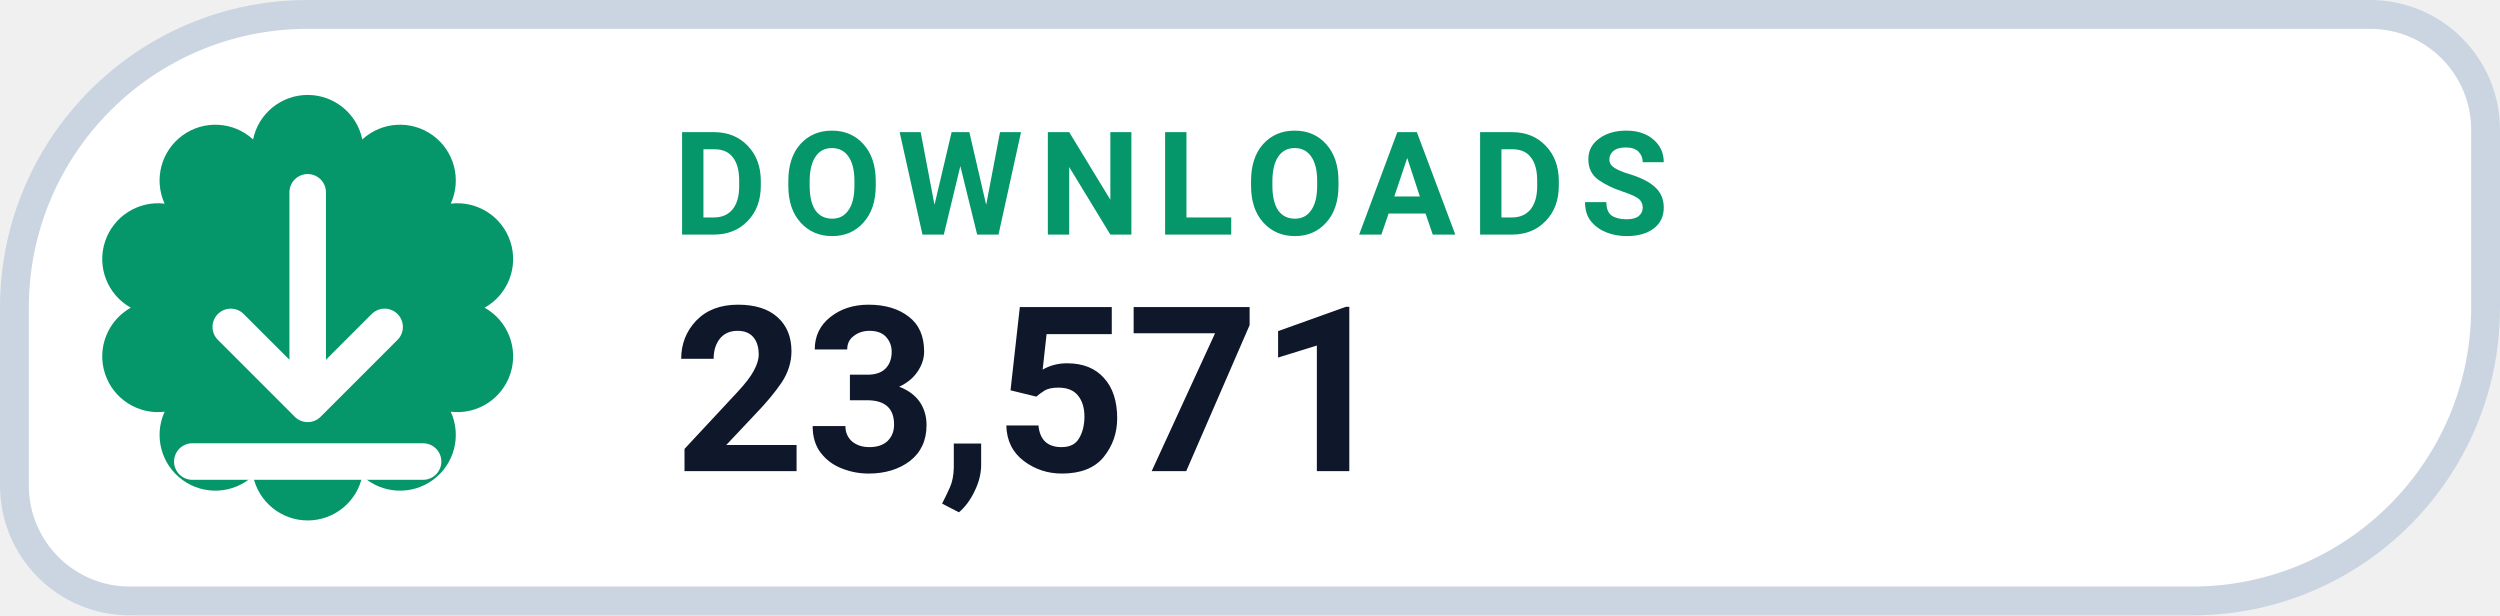
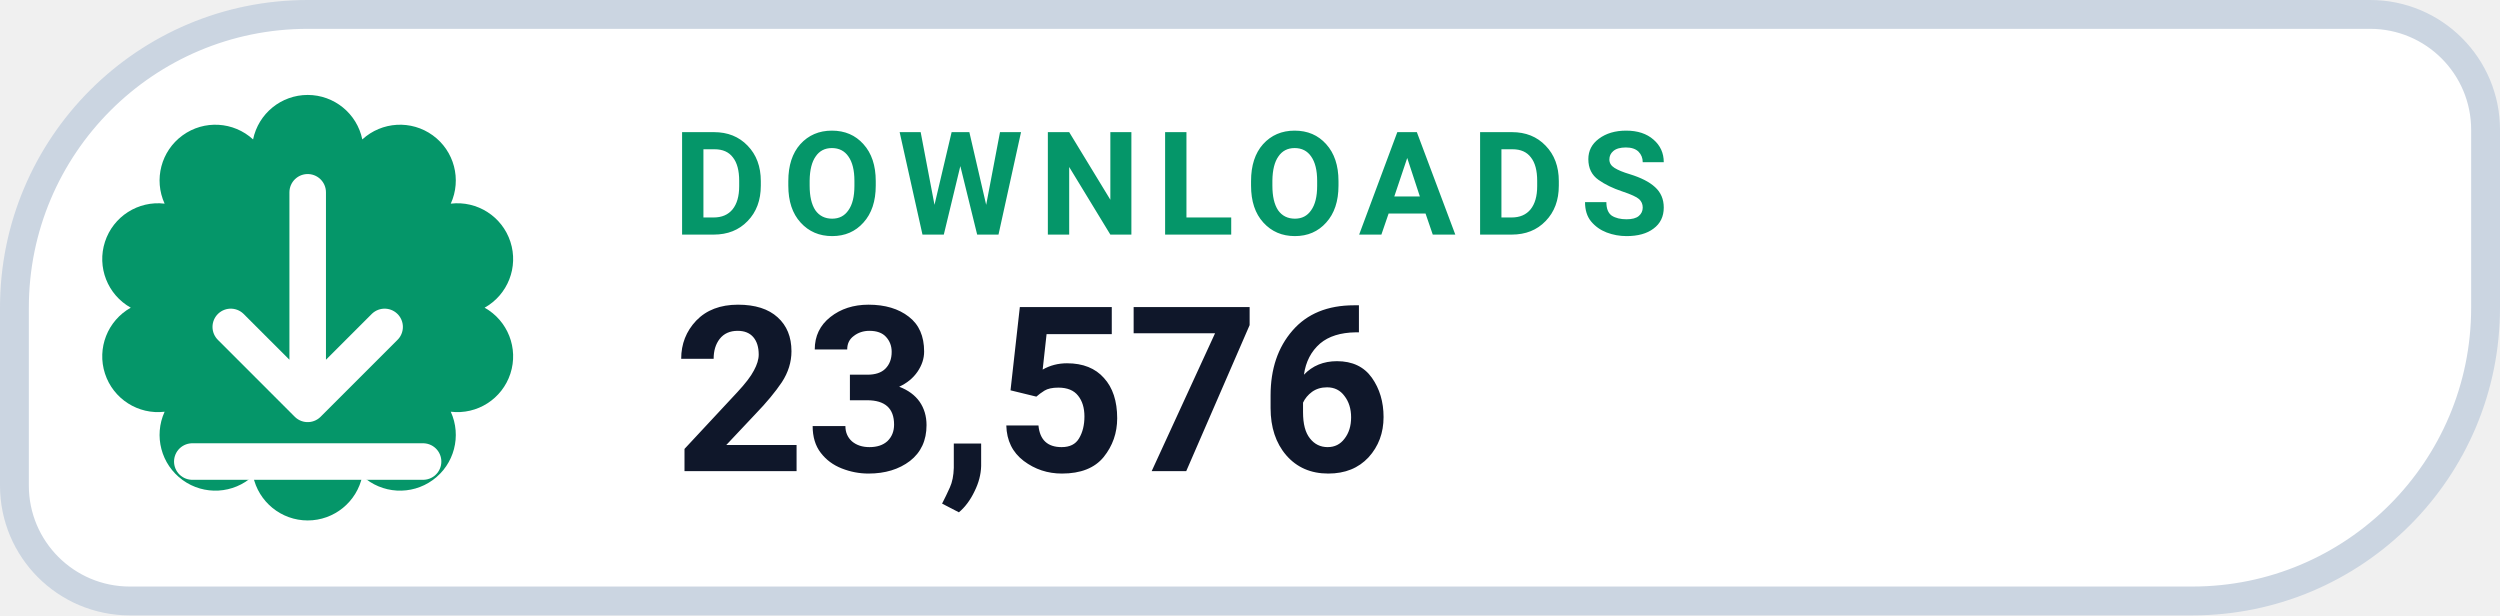
- <svg xmlns="http://www.w3.org/2000/svg" width="130" height="32" viewBox="0 0 130 32" role="img" aria-label="DOWNLOADS 23,571">
+ <svg xmlns="http://www.w3.org/2000/svg" width="130" height="32" viewBox="0 0 130 32" role="img" aria-label="DOWNLOADS 23,576">
  <path d="M 16.00 0.75 H 123.25 A 6.00 6.00 0 0 1 129.25 6.75 V 16.00 A 15.25 15.25 0 0 1 114.00 31.25 H 6.75 A 6.00 6.00 0 0 1 0.75 25.25 V 16.00 A 15.25 15.25 0 0 1 16.00 0.75 Z" fill="#FFFFFF" stroke="#CBD5E1" stroke-width="1.5" />
  <path d="M 13.16 7.25 A 2.90 2.90 0 0 1 18.84 7.25 A 2.90 2.90 0 0 1 23.44 10.59 A 2.90 2.90 0 0 1 25.20 16.00 A 2.90 2.90 0 0 1 23.44 21.41 A 2.90 2.90 0 0 1 18.84 24.75 A 2.90 2.90 0 0 1 13.16 24.75 A 2.90 2.90 0 0 1 8.56 21.41 A 2.90 2.90 0 0 1 6.80 16.00 A 2.90 2.90 0 0 1 8.56 10.59 A 2.90 2.90 0 0 1 13.16 7.25 Z" fill="#059669" />
  <g transform="translate(16 16)" style="color:#FFFFFF;">
    <path d="M0 -6 v11 m0 0 l4 -4 m-4 4 l-4 -4 M-6 8 h12" fill="none" stroke="currentColor" stroke-width="1.9" stroke-linecap="round" stroke-linejoin="round" />
  </g>
  <text x="35" y="12.2" fill="#059669" font-family="-apple-system,BlinkMacSystemFont,'Segoe UI',Roboto,Helvetica,Arial,sans-serif" font-size="7.5" font-weight="700" letter-spacing=".8">DOWNLOADS</text>
-   <text x="35" y="24.5" fill="#0F172A" font-family="-apple-system,BlinkMacSystemFont,'Segoe UI',Roboto,Helvetica,Arial,sans-serif" font-size="12" font-weight="750">23,571</text>
+   <text x="35" y="24.5" fill="#0F172A" font-family="-apple-system,BlinkMacSystemFont,'Segoe UI',Roboto,Helvetica,Arial,sans-serif" font-size="12" font-weight="750">23,576</text>
</svg>
